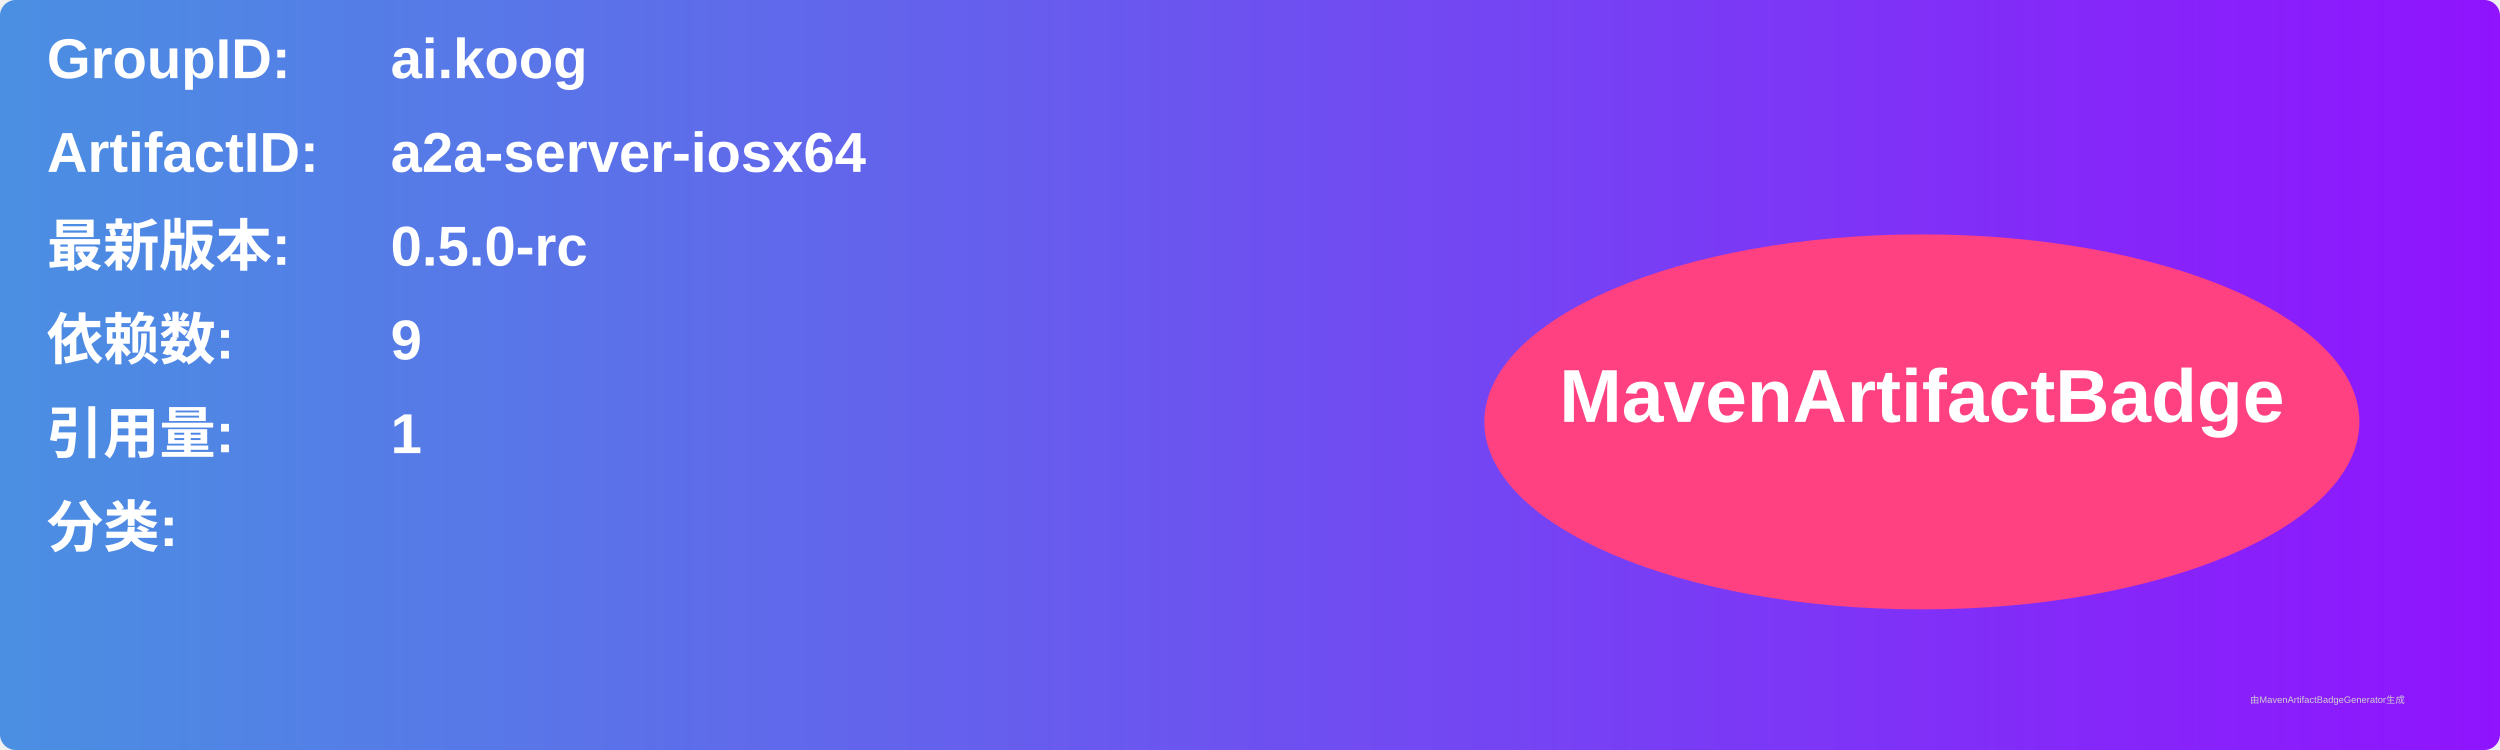
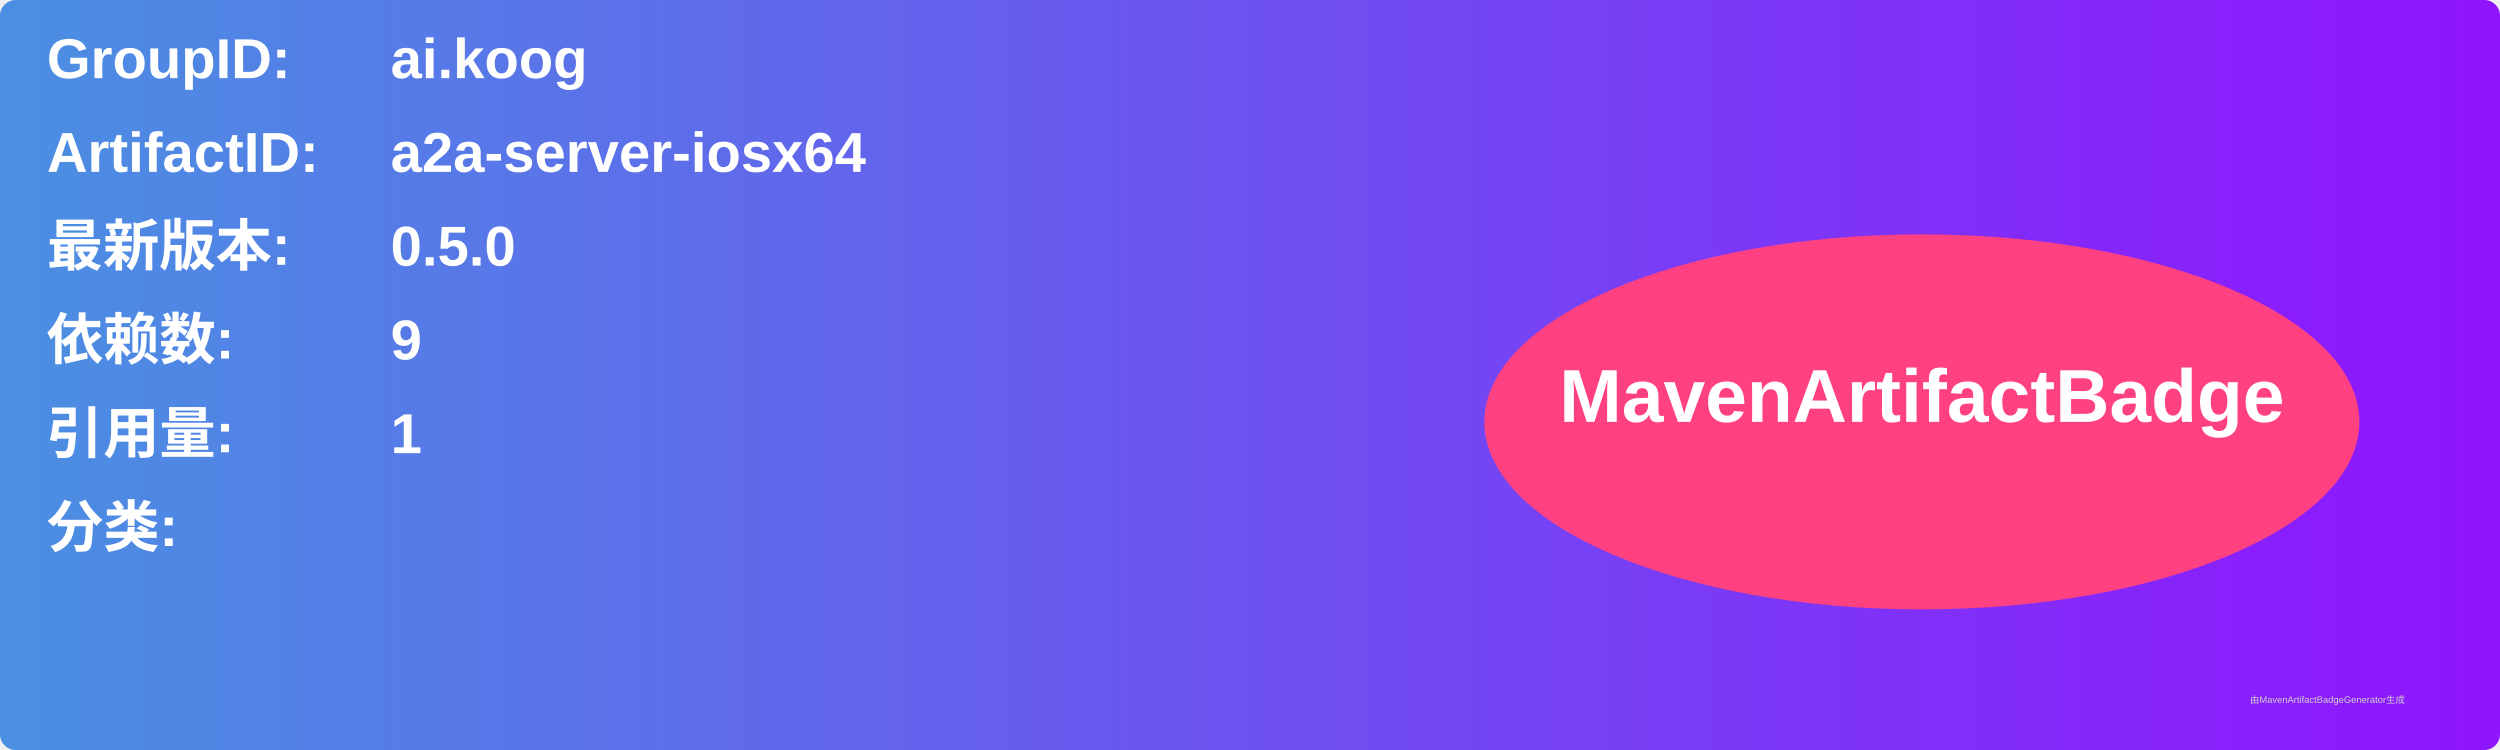
<svg xmlns="http://www.w3.org/2000/svg" width="800" height="240" viewBox="0 0 800 240">
  <linearGradient id="grad" x1="0%" y1="0%" x2="100%" y2="0%">
    <stop offset="0%" stop-color="#4a90e2" />
    <stop offset="100%" stop-color="#9013fe" />
  </linearGradient>
  <rect width="100%" height="100%" rx="5" ry="5" fill="url(#grad)" />
  <g transform="translate(15, 15)">
    <text x="0" y="10" font-family="Arial" font-size="18" fill="white" font-weight="bold" width="260">GroupID:</text>
    <text x="110" y="10" font-family="Arial" font-size="18" fill="white" font-weight="bold" width="460">ai.koog</text>
    <text x="0" y="40" font-family="Arial" font-size="18" fill="white" font-weight="bold" width="260">ArtifactID:</text>
    <text x="110" y="40" font-family="Arial" font-size="18" fill="white" font-weight="bold" width="460">a2a-server-iosx64</text>
    <text x="0" y="70" font-family="Arial" font-size="18" fill="white" font-weight="bold">最新版本:</text>
    <text x="110" y="70" font-family="Arial" font-size="18" fill="white" font-weight="bold">
-       <tspan font-weight="bold">0.5.0-rc</tspan>
+       <tspan font-weight="bold">0.5.0</tspan>
    </text>
    <text x="0" y="100" font-family="Arial" font-size="18" fill="white" font-weight="bold">依赖数: </text>
    <text x="110" y="100" font-family="Arial" font-size="18" fill="white">
      <tspan font-weight="bold">9</tspan>
    </text>
    <text x="0" y="130" font-family="Arial" font-size="18" fill="white" font-weight="bold">引用量: </text>
    <text x="110" y="130" font-family="Arial" font-size="18" fill="white">
      <tspan font-weight="bold">1</tspan>
    </text>
    <text x="0" y="160" font-family="Arial" font-size="18" fill="white" font-weight="bold">分类:</text>
    <text x="10" y="190" font-family="Arial" font-size="10" fill="white">
      <tspan font-weight="bold" />
    </text>
    <ellipse cx="600" cy="120" rx="140" ry="60" fill="#ff4081" />
    <text x="600" y="120" text-anchor="middle" font-family="Arial" font-size="24" fill="white" font-weight="bold">MavenArtifactBadge</text>
  </g>
  <text x="720" y="225" font-family="Arial" font-size="3" fill="#d0d0d0">由MavenArtifactBadgeGenerator生成</text>
</svg>
